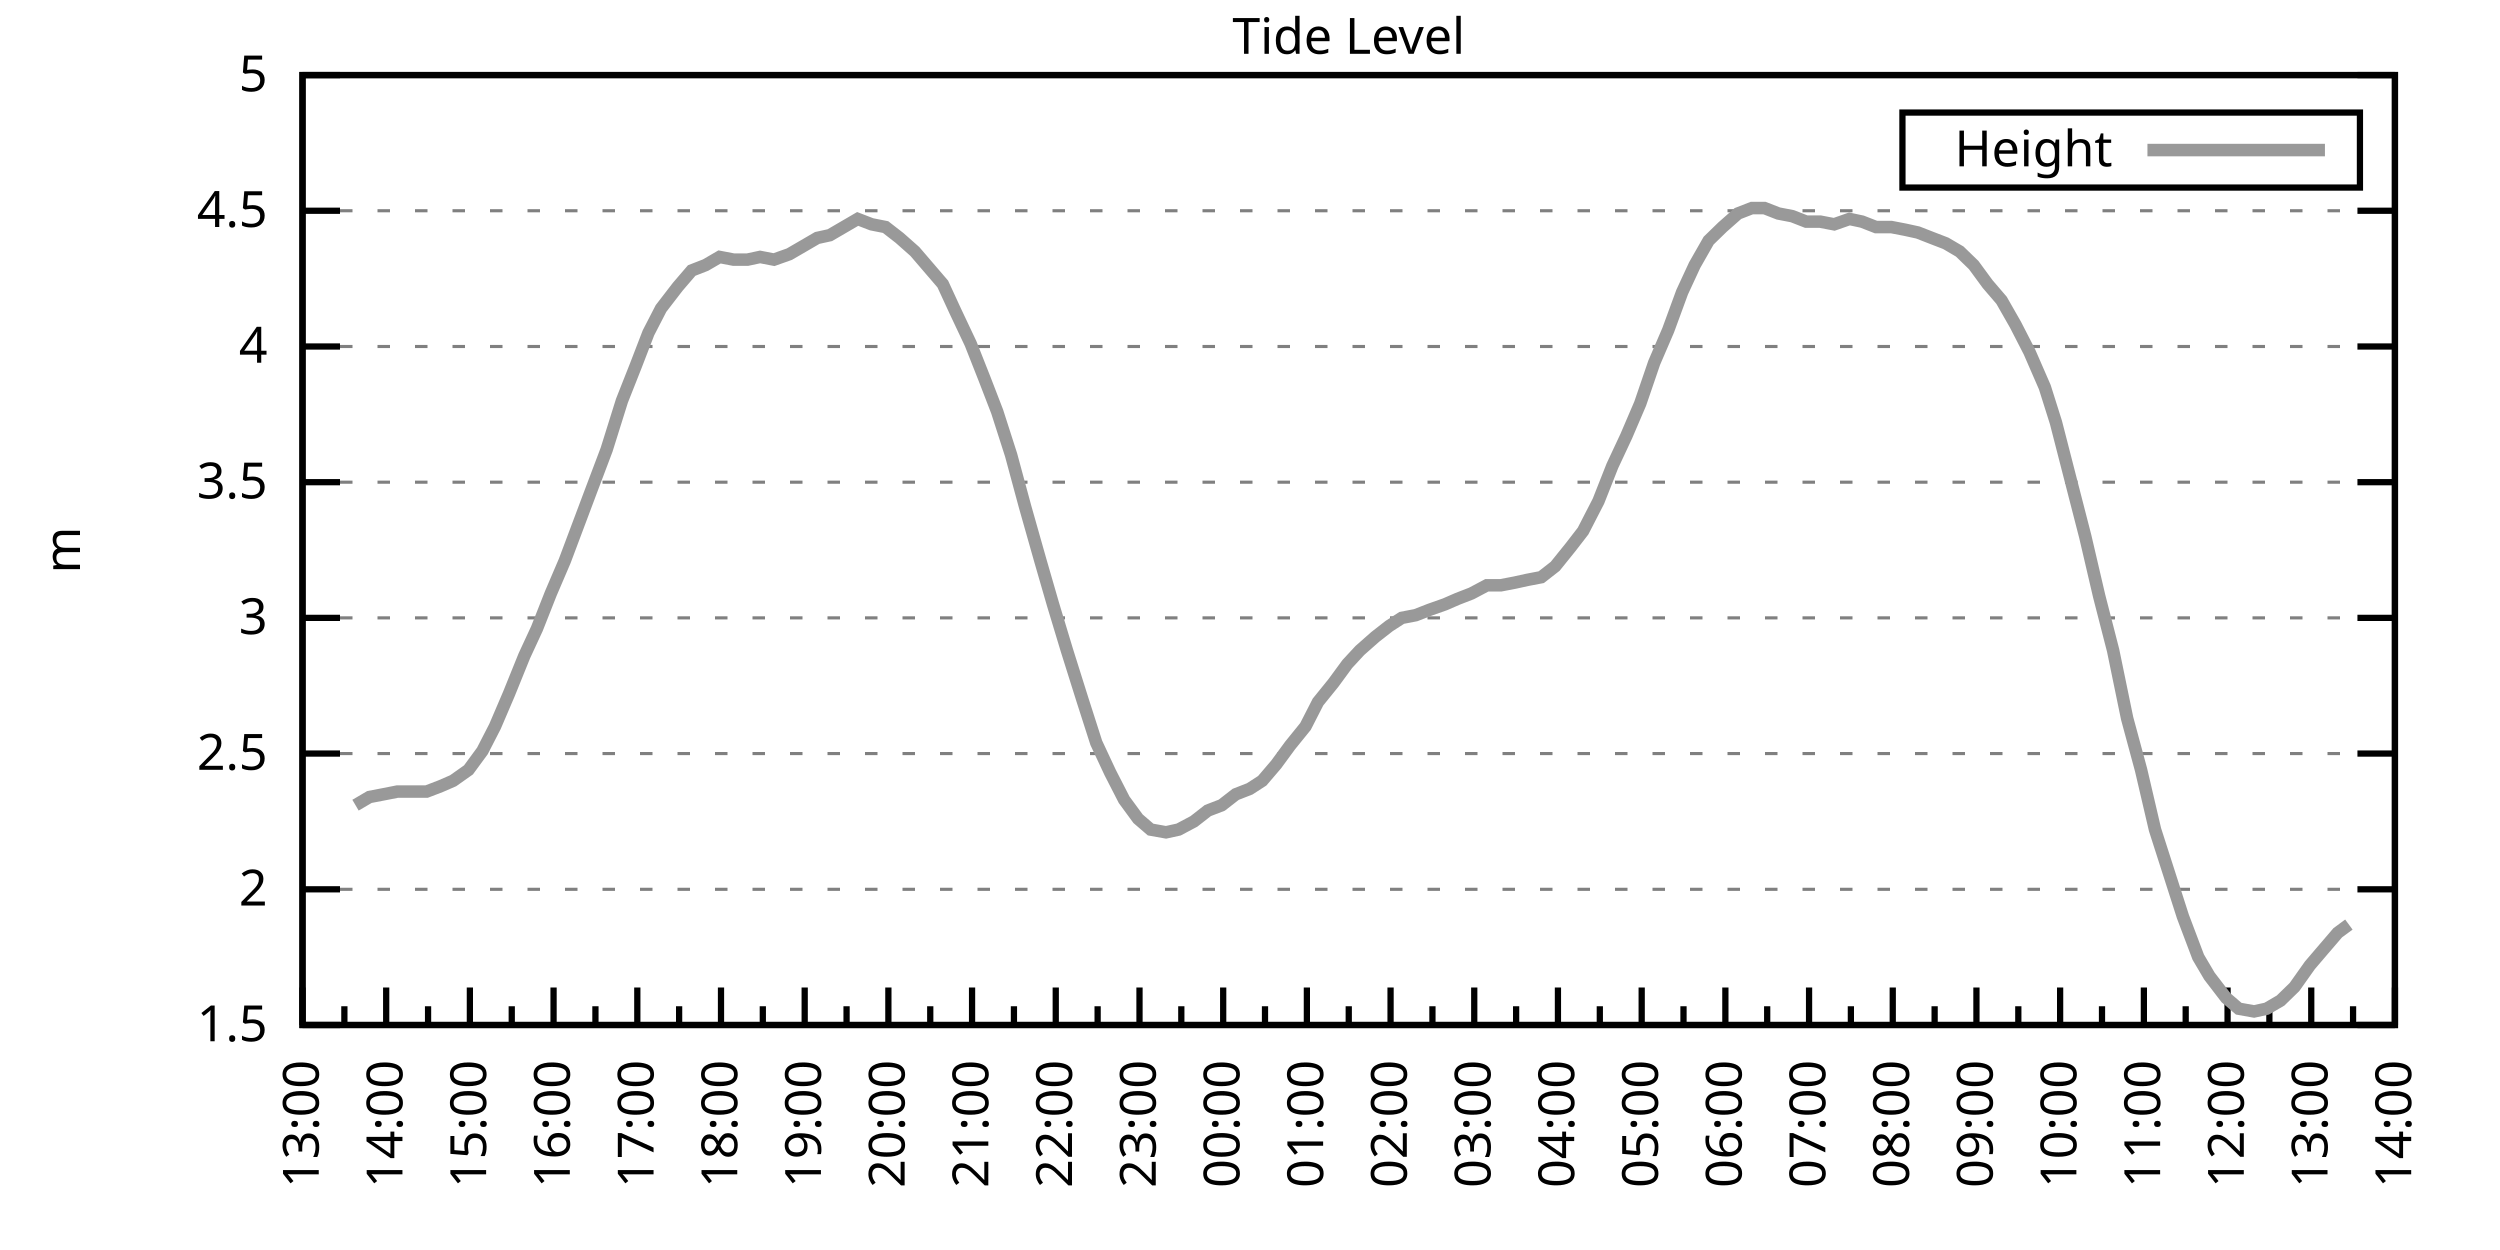
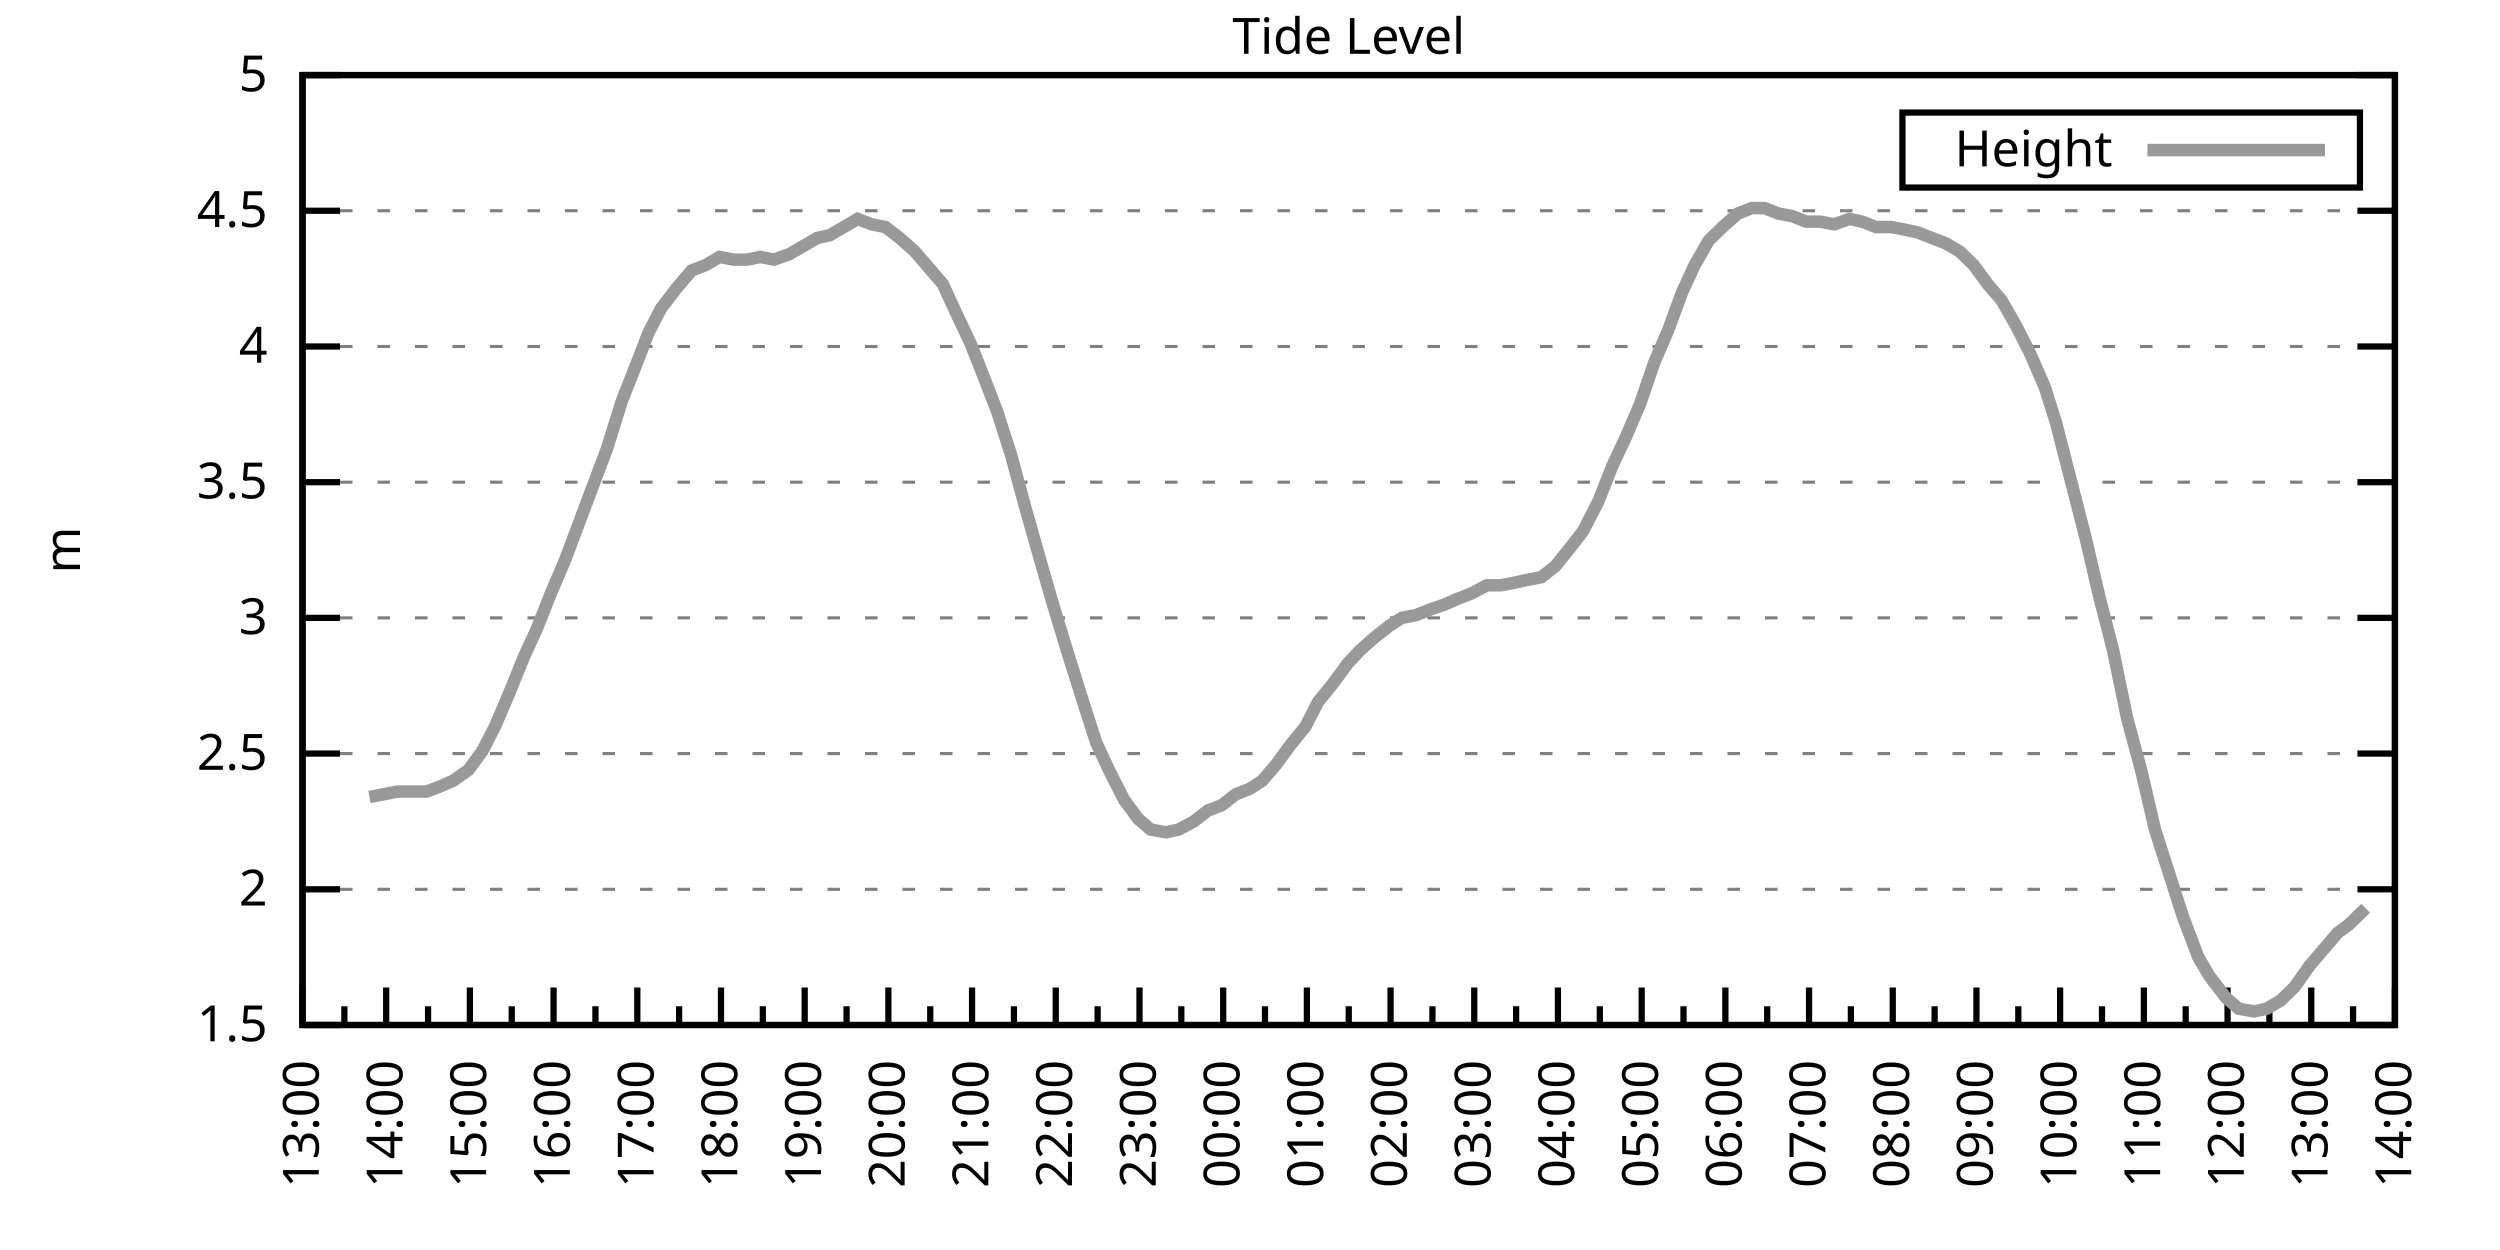
<svg xmlns="http://www.w3.org/2000/svg" xmlns:xlink="http://www.w3.org/1999/xlink" width="400" height="200" viewBox="0 0 400 200">
  <g id="gnuplot_canvas">
    <rect x="0" y="0" width="400" height="200" fill="none" />
    <defs>
      <circle id="gpDot" r="0.5" stroke-width="0.5" stroke="currentColor" />
      <path id="gpPt0" stroke-width="0.333" stroke="currentColor" d="M-1,0 h2 M0,-1 v2" />
      <path id="gpPt1" stroke-width="0.333" stroke="currentColor" d="M-1,-1 L1,1 M1,-1 L-1,1" />
      <path id="gpPt2" stroke-width="0.333" stroke="currentColor" d="M-1,0 L1,0 M0,-1 L0,1 M-1,-1 L1,1 M-1,1 L1,-1" />
      <rect id="gpPt3" stroke-width="0.333" stroke="currentColor" x="-1" y="-1" width="2" height="2" />
      <rect id="gpPt4" stroke-width="0.333" stroke="currentColor" fill="currentColor" x="-1" y="-1" width="2" height="2" />
      <circle id="gpPt5" stroke-width="0.333" stroke="currentColor" cx="0" cy="0" r="1" />
      <use xlink:href="#gpPt5" id="gpPt6" fill="currentColor" stroke="none" />
      <path id="gpPt7" stroke-width="0.333" stroke="currentColor" d="M0,-1.33 L-1.33,0.67 L1.33,0.67 z" />
      <use xlink:href="#gpPt7" id="gpPt8" fill="currentColor" stroke="none" />
      <use xlink:href="#gpPt7" id="gpPt9" stroke="currentColor" transform="rotate(180)" />
      <use xlink:href="#gpPt9" id="gpPt10" fill="currentColor" stroke="none" />
      <use xlink:href="#gpPt3" id="gpPt11" stroke="currentColor" transform="rotate(45)" />
      <use xlink:href="#gpPt11" id="gpPt12" fill="currentColor" stroke="none" />
      <path id="gpPt13" stroke-width="0.333" stroke="currentColor" d="M0,1.330 L1.265,0.411 L0.782,-1.067 L-0.782,-1.076 L-1.265,0.411 z" />
      <use xlink:href="#gpPt13" id="gpPt14" fill="currentColor" stroke="none" />
      <filter id="textbox" filterUnits="objectBoundingBox" x="0" y="0" height="1" width="1">
        <feFlood flood-color="white" flood-opacity="1" result="bgnd" />
        <feComposite in="SourceGraphic" in2="bgnd" operator="atop" />
      </filter>
      <filter id="greybox" filterUnits="objectBoundingBox" x="0" y="0" height="1" width="1">
        <feFlood flood-color="lightgrey" flood-opacity="1" result="grey" />
        <feComposite in="SourceGraphic" in2="grey" operator="atop" />
      </filter>
    </defs>
    <g fill="none" color="white" stroke="currentColor" stroke-width="1.00" stroke-linecap="butt" stroke-linejoin="miter">
</g>
    <g fill="none" color="black" stroke="currentColor" stroke-width="1.00" stroke-linecap="butt" stroke-linejoin="miter">
      <g stroke="none" shape-rendering="crispEdges">
        <polygon fill="rgb(255, 255, 255)" points="48.40,164.00 383.18,164.00 383.18,12.02 48.40,12.02 " />
      </g>
    </g>
    <g fill="none" color="black" stroke="currentColor" stroke-width="1.00" stroke-linecap="butt" stroke-linejoin="miter">
</g>
    <g fill="none" color="black" stroke="black" stroke-width="0.50" stroke-linecap="butt" stroke-linejoin="miter">
</g>
    <g fill="none" color="gray" stroke="currentColor" stroke-width="0.50" stroke-linecap="butt" stroke-linejoin="miter">
      <path stroke="gray" stroke-dasharray="2,4" class="gridline" d="M48.40,164.00 L383.19,164.00  " />
    </g>
    <g fill="none" color="gray" stroke="gray" stroke-width="1.00" stroke-linecap="butt" stroke-linejoin="miter">
</g>
    <g fill="none" color="black" stroke="currentColor" stroke-width="1.00" stroke-linecap="butt" stroke-linejoin="miter">
      <path stroke="black" d="M48.40,164.00 L54.40,164.00 M383.19,164.00 L377.19,164.00  " />
      <g transform="translate(42.80,166.60)" stroke="none" fill="black" font-family="Sans" font-size="8.00" text-anchor="end">
        <text>
          <tspan font-family="Sans"> 1.5</tspan>
        </text>
      </g>
    </g>
    <g fill="none" color="black" stroke="currentColor" stroke-width="1.00" stroke-linecap="butt" stroke-linejoin="miter">
</g>
    <g fill="none" color="black" stroke="black" stroke-width="0.50" stroke-linecap="butt" stroke-linejoin="miter">
</g>
    <g fill="none" color="gray" stroke="currentColor" stroke-width="0.50" stroke-linecap="butt" stroke-linejoin="miter">
      <path stroke="gray" stroke-dasharray="2,4" class="gridline" d="M48.40,142.29 L383.19,142.29  " />
    </g>
    <g fill="none" color="gray" stroke="gray" stroke-width="1.00" stroke-linecap="butt" stroke-linejoin="miter">
</g>
    <g fill="none" color="black" stroke="currentColor" stroke-width="1.00" stroke-linecap="butt" stroke-linejoin="miter">
      <path stroke="black" d="M48.40,142.29 L54.40,142.29 M383.19,142.29 L377.19,142.29  " />
      <g transform="translate(42.80,144.89)" stroke="none" fill="black" font-family="Sans" font-size="8.00" text-anchor="end">
        <text>
          <tspan font-family="Sans"> 2</tspan>
        </text>
      </g>
    </g>
    <g fill="none" color="black" stroke="currentColor" stroke-width="1.00" stroke-linecap="butt" stroke-linejoin="miter">
</g>
    <g fill="none" color="black" stroke="black" stroke-width="0.50" stroke-linecap="butt" stroke-linejoin="miter">
</g>
    <g fill="none" color="gray" stroke="currentColor" stroke-width="0.50" stroke-linecap="butt" stroke-linejoin="miter">
      <path stroke="gray" stroke-dasharray="2,4" class="gridline" d="M48.40,120.57 L383.19,120.57  " />
    </g>
    <g fill="none" color="gray" stroke="gray" stroke-width="1.00" stroke-linecap="butt" stroke-linejoin="miter">
</g>
    <g fill="none" color="black" stroke="currentColor" stroke-width="1.00" stroke-linecap="butt" stroke-linejoin="miter">
      <path stroke="black" d="M48.40,120.57 L54.40,120.57 M383.19,120.57 L377.19,120.57  " />
      <g transform="translate(42.80,123.17)" stroke="none" fill="black" font-family="Sans" font-size="8.00" text-anchor="end">
        <text>
          <tspan font-family="Sans"> 2.5</tspan>
        </text>
      </g>
    </g>
    <g fill="none" color="black" stroke="currentColor" stroke-width="1.00" stroke-linecap="butt" stroke-linejoin="miter">
</g>
    <g fill="none" color="black" stroke="black" stroke-width="0.50" stroke-linecap="butt" stroke-linejoin="miter">
</g>
    <g fill="none" color="gray" stroke="currentColor" stroke-width="0.50" stroke-linecap="butt" stroke-linejoin="miter">
      <path stroke="gray" stroke-dasharray="2,4" class="gridline" d="M48.40,98.86 L383.19,98.86  " />
    </g>
    <g fill="none" color="gray" stroke="gray" stroke-width="1.00" stroke-linecap="butt" stroke-linejoin="miter">
</g>
    <g fill="none" color="black" stroke="currentColor" stroke-width="1.00" stroke-linecap="butt" stroke-linejoin="miter">
      <path stroke="black" d="M48.40,98.86 L54.40,98.86 M383.19,98.86 L377.19,98.86  " />
      <g transform="translate(42.80,101.46)" stroke="none" fill="black" font-family="Sans" font-size="8.00" text-anchor="end">
        <text>
          <tspan font-family="Sans"> 3</tspan>
        </text>
      </g>
    </g>
    <g fill="none" color="black" stroke="currentColor" stroke-width="1.00" stroke-linecap="butt" stroke-linejoin="miter">
</g>
    <g fill="none" color="black" stroke="black" stroke-width="0.50" stroke-linecap="butt" stroke-linejoin="miter">
</g>
    <g fill="none" color="gray" stroke="currentColor" stroke-width="0.50" stroke-linecap="butt" stroke-linejoin="miter">
      <path stroke="gray" stroke-dasharray="2,4" class="gridline" d="M48.40,77.15 L383.19,77.15  " />
    </g>
    <g fill="none" color="gray" stroke="gray" stroke-width="1.00" stroke-linecap="butt" stroke-linejoin="miter">
</g>
    <g fill="none" color="black" stroke="currentColor" stroke-width="1.00" stroke-linecap="butt" stroke-linejoin="miter">
      <path stroke="black" d="M48.40,77.15 L54.40,77.15 M383.19,77.15 L377.19,77.15  " />
      <g transform="translate(42.80,79.75)" stroke="none" fill="black" font-family="Sans" font-size="8.00" text-anchor="end">
        <text>
          <tspan font-family="Sans"> 3.5</tspan>
        </text>
      </g>
    </g>
    <g fill="none" color="black" stroke="currentColor" stroke-width="1.00" stroke-linecap="butt" stroke-linejoin="miter">
</g>
    <g fill="none" color="black" stroke="black" stroke-width="0.50" stroke-linecap="butt" stroke-linejoin="miter">
</g>
    <g fill="none" color="gray" stroke="currentColor" stroke-width="0.50" stroke-linecap="butt" stroke-linejoin="miter">
      <path stroke="gray" stroke-dasharray="2,4" class="gridline" d="M48.40,55.44 L383.19,55.44  " />
    </g>
    <g fill="none" color="gray" stroke="gray" stroke-width="1.00" stroke-linecap="butt" stroke-linejoin="miter">
</g>
    <g fill="none" color="black" stroke="currentColor" stroke-width="1.00" stroke-linecap="butt" stroke-linejoin="miter">
      <path stroke="black" d="M48.40,55.44 L54.40,55.44 M383.19,55.44 L377.19,55.44  " />
      <g transform="translate(42.80,58.04)" stroke="none" fill="black" font-family="Sans" font-size="8.00" text-anchor="end">
        <text>
          <tspan font-family="Sans"> 4</tspan>
        </text>
      </g>
    </g>
    <g fill="none" color="black" stroke="currentColor" stroke-width="1.00" stroke-linecap="butt" stroke-linejoin="miter">
</g>
    <g fill="none" color="black" stroke="black" stroke-width="0.50" stroke-linecap="butt" stroke-linejoin="miter">
</g>
    <g fill="none" color="gray" stroke="currentColor" stroke-width="0.50" stroke-linecap="butt" stroke-linejoin="miter">
      <path stroke="gray" stroke-dasharray="2,4" class="gridline" d="M48.40,33.72 L383.19,33.72  " />
    </g>
    <g fill="none" color="gray" stroke="gray" stroke-width="1.00" stroke-linecap="butt" stroke-linejoin="miter">
</g>
    <g fill="none" color="black" stroke="currentColor" stroke-width="1.00" stroke-linecap="butt" stroke-linejoin="miter">
      <path stroke="black" d="M48.40,33.72 L54.40,33.72 M383.19,33.72 L377.19,33.72  " />
      <g transform="translate(42.80,36.32)" stroke="none" fill="black" font-family="Sans" font-size="8.00" text-anchor="end">
        <text>
          <tspan font-family="Sans"> 4.5</tspan>
        </text>
      </g>
    </g>
    <g fill="none" color="black" stroke="currentColor" stroke-width="1.00" stroke-linecap="butt" stroke-linejoin="miter">
</g>
    <g fill="none" color="black" stroke="black" stroke-width="0.50" stroke-linecap="butt" stroke-linejoin="miter">
</g>
    <g fill="none" color="gray" stroke="currentColor" stroke-width="0.50" stroke-linecap="butt" stroke-linejoin="miter">
      <path stroke="gray" stroke-dasharray="2,4" class="gridline" d="M48.40,12.01 L383.19,12.01  " />
    </g>
    <g fill="none" color="gray" stroke="gray" stroke-width="1.00" stroke-linecap="butt" stroke-linejoin="miter">
</g>
    <g fill="none" color="black" stroke="currentColor" stroke-width="1.00" stroke-linecap="butt" stroke-linejoin="miter">
      <path stroke="black" d="M48.40,12.01 L54.40,12.01 M383.19,12.01 L377.19,12.01  " />
      <g transform="translate(42.80,14.61)" stroke="none" fill="black" font-family="Sans" font-size="8.00" text-anchor="end">
        <text>
          <tspan font-family="Sans"> 5</tspan>
        </text>
      </g>
    </g>
    <g fill="none" color="black" stroke="currentColor" stroke-width="1.00" stroke-linecap="butt" stroke-linejoin="miter">
      <path stroke="black" d="M48.40,164.00 L48.40,158.00  " />
      <g transform="translate(51.00,169.60) rotate(270)" stroke="none" fill="black" font-family="Sans" font-size="8.00" text-anchor="end">
        <text>
          <tspan font-family="Sans">13:00</tspan>
        </text>
      </g>
    </g>
    <g fill="none" color="black" stroke="currentColor" stroke-width="1.00" stroke-linecap="butt" stroke-linejoin="miter">
      <path stroke="black" d="M55.10,164.00 L55.10,161.00 M61.79,164.00 L61.79,158.00  " />
      <g transform="translate(64.39,169.60) rotate(270)" stroke="none" fill="black" font-family="Sans" font-size="8.00" text-anchor="end">
        <text>
          <tspan font-family="Sans">14:00</tspan>
        </text>
      </g>
    </g>
    <g fill="none" color="black" stroke="currentColor" stroke-width="1.00" stroke-linecap="butt" stroke-linejoin="miter">
      <path stroke="black" d="M68.49,164.00 L68.49,161.00 M75.18,164.00 L75.18,158.00  " />
      <g transform="translate(77.78,169.60) rotate(270)" stroke="none" fill="black" font-family="Sans" font-size="8.00" text-anchor="end">
        <text>
          <tspan font-family="Sans">15:00</tspan>
        </text>
      </g>
    </g>
    <g fill="none" color="black" stroke="currentColor" stroke-width="1.00" stroke-linecap="butt" stroke-linejoin="miter">
      <path stroke="black" d="M81.88,164.00 L81.88,161.00 M88.57,164.00 L88.57,158.00  " />
      <g transform="translate(91.17,169.60) rotate(270)" stroke="none" fill="black" font-family="Sans" font-size="8.00" text-anchor="end">
        <text>
          <tspan font-family="Sans">16:00</tspan>
        </text>
      </g>
    </g>
    <g fill="none" color="black" stroke="currentColor" stroke-width="1.00" stroke-linecap="butt" stroke-linejoin="miter">
      <path stroke="black" d="M95.27,164.00 L95.27,161.00 M101.97,164.00 L101.97,158.00  " />
      <g transform="translate(104.57,169.60) rotate(270)" stroke="none" fill="black" font-family="Sans" font-size="8.00" text-anchor="end">
        <text>
          <tspan font-family="Sans">17:00</tspan>
        </text>
      </g>
    </g>
    <g fill="none" color="black" stroke="currentColor" stroke-width="1.00" stroke-linecap="butt" stroke-linejoin="miter">
      <path stroke="black" d="M108.66,164.00 L108.66,161.00 M115.36,164.00 L115.36,158.00  " />
      <g transform="translate(117.96,169.60) rotate(270)" stroke="none" fill="black" font-family="Sans" font-size="8.00" text-anchor="end">
        <text>
          <tspan font-family="Sans">18:00</tspan>
        </text>
      </g>
    </g>
    <g fill="none" color="black" stroke="currentColor" stroke-width="1.00" stroke-linecap="butt" stroke-linejoin="miter">
      <path stroke="black" d="M122.05,164.00 L122.05,161.00 M128.75,164.00 L128.75,158.00  " />
      <g transform="translate(131.35,169.60) rotate(270)" stroke="none" fill="black" font-family="Sans" font-size="8.00" text-anchor="end">
        <text>
          <tspan font-family="Sans">19:00</tspan>
        </text>
      </g>
    </g>
    <g fill="none" color="black" stroke="currentColor" stroke-width="1.00" stroke-linecap="butt" stroke-linejoin="miter">
      <path stroke="black" d="M135.45,164.00 L135.45,161.00 M142.14,164.00 L142.14,158.00  " />
      <g transform="translate(144.74,169.60) rotate(270)" stroke="none" fill="black" font-family="Sans" font-size="8.00" text-anchor="end">
        <text>
          <tspan font-family="Sans">20:00</tspan>
        </text>
      </g>
    </g>
    <g fill="none" color="black" stroke="currentColor" stroke-width="1.00" stroke-linecap="butt" stroke-linejoin="miter">
      <path stroke="black" d="M148.84,164.00 L148.84,161.00 M155.53,164.00 L155.53,158.00  " />
      <g transform="translate(158.13,169.60) rotate(270)" stroke="none" fill="black" font-family="Sans" font-size="8.00" text-anchor="end">
        <text>
          <tspan font-family="Sans">21:00</tspan>
        </text>
      </g>
    </g>
    <g fill="none" color="black" stroke="currentColor" stroke-width="1.00" stroke-linecap="butt" stroke-linejoin="miter">
      <path stroke="black" d="M162.23,164.00 L162.23,161.00 M168.92,164.00 L168.92,158.00  " />
      <g transform="translate(171.52,169.60) rotate(270)" stroke="none" fill="black" font-family="Sans" font-size="8.00" text-anchor="end">
        <text>
          <tspan font-family="Sans">22:00</tspan>
        </text>
      </g>
    </g>
    <g fill="none" color="black" stroke="currentColor" stroke-width="1.00" stroke-linecap="butt" stroke-linejoin="miter">
      <path stroke="black" d="M175.62,164.00 L175.62,161.00 M182.32,164.00 L182.32,158.00  " />
      <g transform="translate(184.92,169.60) rotate(270)" stroke="none" fill="black" font-family="Sans" font-size="8.00" text-anchor="end">
        <text>
          <tspan font-family="Sans">23:00</tspan>
        </text>
      </g>
    </g>
    <g fill="none" color="black" stroke="currentColor" stroke-width="1.00" stroke-linecap="butt" stroke-linejoin="miter">
      <path stroke="black" d="M189.01,164.00 L189.01,161.00 M195.71,164.00 L195.71,158.00  " />
      <g transform="translate(198.31,169.60) rotate(270)" stroke="none" fill="black" font-family="Sans" font-size="8.00" text-anchor="end">
        <text>
          <tspan font-family="Sans">00:00</tspan>
        </text>
      </g>
    </g>
    <g fill="none" color="black" stroke="currentColor" stroke-width="1.00" stroke-linecap="butt" stroke-linejoin="miter">
      <path stroke="black" d="M202.40,164.00 L202.40,161.00 M209.10,164.00 L209.10,158.00  " />
      <g transform="translate(211.70,169.60) rotate(270)" stroke="none" fill="black" font-family="Sans" font-size="8.00" text-anchor="end">
        <text>
          <tspan font-family="Sans">01:00</tspan>
        </text>
      </g>
    </g>
    <g fill="none" color="black" stroke="currentColor" stroke-width="1.00" stroke-linecap="butt" stroke-linejoin="miter">
      <path stroke="black" d="M215.80,164.00 L215.80,161.00 M222.49,164.00 L222.49,158.00  " />
      <g transform="translate(225.09,169.60) rotate(270)" stroke="none" fill="black" font-family="Sans" font-size="8.00" text-anchor="end">
        <text>
          <tspan font-family="Sans">02:00</tspan>
        </text>
      </g>
    </g>
    <g fill="none" color="black" stroke="currentColor" stroke-width="1.00" stroke-linecap="butt" stroke-linejoin="miter">
      <path stroke="black" d="M229.19,164.00 L229.19,161.00 M235.88,164.00 L235.88,158.00  " />
      <g transform="translate(238.48,169.60) rotate(270)" stroke="none" fill="black" font-family="Sans" font-size="8.00" text-anchor="end">
        <text>
          <tspan font-family="Sans">03:00</tspan>
        </text>
      </g>
    </g>
    <g fill="none" color="black" stroke="currentColor" stroke-width="1.00" stroke-linecap="butt" stroke-linejoin="miter">
      <path stroke="black" d="M242.58,164.00 L242.58,161.00 M249.27,164.00 L249.27,158.00  " />
      <g transform="translate(251.87,169.60) rotate(270)" stroke="none" fill="black" font-family="Sans" font-size="8.00" text-anchor="end">
        <text>
          <tspan font-family="Sans">04:00</tspan>
        </text>
      </g>
    </g>
    <g fill="none" color="black" stroke="currentColor" stroke-width="1.00" stroke-linecap="butt" stroke-linejoin="miter">
      <path stroke="black" d="M255.97,164.00 L255.97,161.00 M262.67,164.00 L262.67,158.00  " />
      <g transform="translate(265.27,169.60) rotate(270)" stroke="none" fill="black" font-family="Sans" font-size="8.00" text-anchor="end">
        <text>
          <tspan font-family="Sans">05:00</tspan>
        </text>
      </g>
    </g>
    <g fill="none" color="black" stroke="currentColor" stroke-width="1.00" stroke-linecap="butt" stroke-linejoin="miter">
      <path stroke="black" d="M269.36,164.00 L269.36,161.00 M276.06,164.00 L276.06,158.00  " />
      <g transform="translate(278.66,169.60) rotate(270)" stroke="none" fill="black" font-family="Sans" font-size="8.00" text-anchor="end">
        <text>
          <tspan font-family="Sans">06:00</tspan>
        </text>
      </g>
    </g>
    <g fill="none" color="black" stroke="currentColor" stroke-width="1.00" stroke-linecap="butt" stroke-linejoin="miter">
      <path stroke="black" d="M282.75,164.00 L282.75,161.00 M289.45,164.00 L289.45,158.00  " />
      <g transform="translate(292.05,169.60) rotate(270)" stroke="none" fill="black" font-family="Sans" font-size="8.00" text-anchor="end">
        <text>
          <tspan font-family="Sans">07:00</tspan>
        </text>
      </g>
    </g>
    <g fill="none" color="black" stroke="currentColor" stroke-width="1.00" stroke-linecap="butt" stroke-linejoin="miter">
      <path stroke="black" d="M296.14,164.00 L296.14,161.00 M302.84,164.00 L302.84,158.00  " />
      <g transform="translate(305.44,169.60) rotate(270)" stroke="none" fill="black" font-family="Sans" font-size="8.00" text-anchor="end">
        <text>
          <tspan font-family="Sans">08:00</tspan>
        </text>
      </g>
    </g>
    <g fill="none" color="black" stroke="currentColor" stroke-width="1.00" stroke-linecap="butt" stroke-linejoin="miter">
      <path stroke="black" d="M309.54,164.00 L309.54,161.00 M316.23,164.00 L316.23,158.00  " />
      <g transform="translate(318.83,169.60) rotate(270)" stroke="none" fill="black" font-family="Sans" font-size="8.00" text-anchor="end">
        <text>
          <tspan font-family="Sans">09:00</tspan>
        </text>
      </g>
    </g>
    <g fill="none" color="black" stroke="currentColor" stroke-width="1.00" stroke-linecap="butt" stroke-linejoin="miter">
      <path stroke="black" d="M322.93,164.00 L322.93,161.00 M329.62,164.00 L329.62,158.00  " />
      <g transform="translate(332.22,169.60) rotate(270)" stroke="none" fill="black" font-family="Sans" font-size="8.00" text-anchor="end">
        <text>
          <tspan font-family="Sans">10:00</tspan>
        </text>
      </g>
    </g>
    <g fill="none" color="black" stroke="currentColor" stroke-width="1.00" stroke-linecap="butt" stroke-linejoin="miter">
      <path stroke="black" d="M336.32,164.00 L336.32,161.00 M343.02,164.00 L343.02,158.00  " />
      <g transform="translate(345.62,169.60) rotate(270)" stroke="none" fill="black" font-family="Sans" font-size="8.00" text-anchor="end">
        <text>
          <tspan font-family="Sans">11:00</tspan>
        </text>
      </g>
    </g>
    <g fill="none" color="black" stroke="currentColor" stroke-width="1.00" stroke-linecap="butt" stroke-linejoin="miter">
      <path stroke="black" d="M349.71,164.00 L349.71,161.00 M356.41,164.00 L356.41,158.00  " />
      <g transform="translate(359.01,169.60) rotate(270)" stroke="none" fill="black" font-family="Sans" font-size="8.00" text-anchor="end">
        <text>
          <tspan font-family="Sans">12:00</tspan>
        </text>
      </g>
    </g>
    <g fill="none" color="black" stroke="currentColor" stroke-width="1.00" stroke-linecap="butt" stroke-linejoin="miter">
      <path stroke="black" d="M363.10,164.00 L363.10,161.00 M369.80,164.00 L369.80,158.00  " />
      <g transform="translate(372.40,169.60) rotate(270)" stroke="none" fill="black" font-family="Sans" font-size="8.00" text-anchor="end">
        <text>
          <tspan font-family="Sans">13:00</tspan>
        </text>
      </g>
    </g>
    <g fill="none" color="black" stroke="currentColor" stroke-width="1.00" stroke-linecap="butt" stroke-linejoin="miter">
      <path stroke="black" d="M376.49,164.00 L376.49,161.00 M383.19,164.00 L383.19,158.00  " />
      <g transform="translate(385.79,169.60) rotate(270)" stroke="none" fill="black" font-family="Sans" font-size="8.00" text-anchor="end">
        <text>
          <tspan font-family="Sans">14:00</tspan>
        </text>
      </g>
    </g>
    <g fill="none" color="black" stroke="currentColor" stroke-width="1.00" stroke-linecap="butt" stroke-linejoin="miter">
</g>
    <g fill="none" color="black" stroke="currentColor" stroke-width="1.00" stroke-linecap="butt" stroke-linejoin="miter">
      <path stroke="black" d="M48.40,12.01 L48.40,164.00 L383.19,164.00 L383.19,12.01 L48.40,12.01 Z  " />
    </g>
    <g fill="none" color="black" stroke="currentColor" stroke-width="1.00" stroke-linecap="butt" stroke-linejoin="miter">
      <g transform="translate(12.80,88.01) rotate(270)" stroke="none" fill="black" font-family="Sans" font-size="8.00" text-anchor="middle">
        <text>
          <tspan font-family="Sans">m</tspan>
        </text>
      </g>
    </g>
    <g fill="none" color="black" stroke="currentColor" stroke-width="1.00" stroke-linecap="butt" stroke-linejoin="miter">
</g>
    <g fill="none" color="black" stroke="currentColor" stroke-width="1.00" stroke-linecap="butt" stroke-linejoin="miter">
      <path stroke="black" d="M304.39,30.01 L304.39,18.01 L377.59,18.01 L377.59,30.01 L304.39,30.01 Z  " />
    </g>
    <g id="Tide_level_plot_1">
      <g fill="none" color="white" stroke="black" stroke-width="2.00" stroke-linecap="butt" stroke-linejoin="miter">
</g>
      <g fill="none" color="black" stroke="currentColor" stroke-width="2.00" stroke-linecap="butt" stroke-linejoin="miter">
        <g transform="translate(337.99,26.61)" stroke="none" fill="black" font-family="Sans" font-size="8.00" text-anchor="end">
          <text>
            <tspan font-family="Sans">Height</tspan>
          </text>
        </g>
      </g>
      <g fill="none" color="black" stroke="currentColor" stroke-width="2.00" stroke-linecap="butt" stroke-linejoin="miter">
-         <path stroke="rgb(153, 153, 153)" d="M343.59,24.01 L371.99,24.01 M56.88,128.83 L59.11,127.52 L61.35,127.09 L63.58,126.65 L66.03,126.65 L68.26,126.65   L70.50,125.79 L72.50,124.92 L74.96,123.18 L77.19,120.14 L79.20,116.23 L81.43,111.02 L83.89,104.94 L85.90,100.60   L88.13,94.95 L90.36,89.74 L94.60,78.45 L97.06,71.94 L99.51,64.12 L101.74,58.48 L103.75,53.26 L105.76,49.36   L108.44,45.88 L110.67,43.28 L112.90,42.41 L115.13,41.11 L117.37,41.54 L119.60,41.54 L121.61,41.11 L123.84,41.54   L126.29,40.67 L128.53,39.37 L130.76,38.07 L132.77,37.63 L135.00,36.33 L137.23,35.03 L139.46,35.89 L141.69,36.33   L143.93,38.07 L146.38,40.24 L148.61,42.84 L150.85,45.45 L152.85,49.79 L155.31,55.00 L157.54,60.65 L159.55,65.86   L161.78,72.81 L164.01,81.06 L166.47,89.74 L168.48,96.69 L170.71,104.07 L173.17,111.89 L175.40,118.84 L177.63,123.61   L179.86,127.96 L182.09,131.00 L184.10,132.73 L186.56,133.17 L188.57,132.73 L191.02,131.43 L193.25,129.69 L195.48,128.83   L197.72,127.09 L199.95,126.22 L201.96,124.92 L204.19,122.31 L206.42,119.27 L208.88,116.23 L210.88,112.32 L213.34,109.28   L215.57,106.24 L217.58,104.07 L220.04,101.90 L222.27,100.16 L224.28,98.86 L226.51,98.43 L228.74,97.56 L231.20,96.69   L233.20,95.82 L235.44,94.95 L237.89,93.65 L240.12,93.65 L242.36,93.22 L244.36,92.78 L246.60,92.35 L248.83,90.61   L251.28,87.57 L253.29,84.97 L255.75,80.19 L257.98,74.54 L260.21,69.77 L262.44,64.56 L264.67,58.04 L266.91,52.83   L269.14,46.75 L271.15,42.41 L273.38,38.50 L275.61,36.33 L278.07,34.16 L280.30,33.29 L282.31,33.29 L284.54,34.16   L286.77,34.59 L289.00,35.46 L291.23,35.46 L293.47,35.89 L295.92,35.03 L297.93,35.46 L300.16,36.33 L302.62,36.33   L304.85,36.76 L306.86,37.20 L309.09,38.07 L311.32,38.93 L313.55,40.24 L315.79,42.41 L318.02,45.45 L320.25,48.05   L322.48,51.96 L324.71,56.30 L327.17,61.95 L328.95,67.59 L331.63,78.02 L333.64,85.83 L335.87,95.39 L338.10,104.07   L340.34,114.93 L342.57,123.18 L344.80,132.73 L347.03,139.68 L349.26,146.63 L351.72,153.14 L353.51,156.18 L356.18,159.66   L358.19,161.39 L360.65,161.83 L362.66,161.39 L364.89,160.09 L367.12,157.92 L369.58,154.45 L371.81,151.84 L374.04,149.24   L375.82,147.93  " />
+         <path stroke="rgb(153, 153, 153)" d="M343.59,24.01 L371.99,24.01 M59.11,127.52 L61.35,127.09 L63.58,126.65 L66.03,126.65 L68.26,126.65 L70.50,125.79   L72.50,124.92 L74.96,123.18 L77.19,120.14 L79.20,116.23 L81.43,111.02 L83.89,104.94 L85.90,100.60 L88.13,94.95   L90.36,89.74 L94.60,78.45 L97.06,71.94 L99.51,64.12 L101.74,58.48 L103.75,53.26 L105.76,49.36 L108.44,45.88   L110.67,43.28 L112.90,42.41 L115.13,41.11 L117.37,41.54 L119.60,41.54 L121.61,41.11 L123.84,41.54 L126.29,40.67   L128.53,39.37 L130.76,38.07 L132.77,37.63 L135.00,36.33 L137.23,35.03 L139.46,35.89 L141.69,36.33 L143.93,38.07   L146.38,40.24 L148.61,42.84 L150.85,45.45 L152.85,49.79 L155.31,55.00 L157.54,60.65 L159.55,65.86 L161.78,72.81   L164.01,81.06 L166.47,89.74 L168.48,96.69 L170.71,104.07 L173.17,111.89 L175.40,118.84 L177.63,123.61 L179.86,127.96   L182.09,131.00 L184.10,132.73 L186.56,133.17 L188.57,132.73 L191.02,131.43 L193.25,129.69 L195.48,128.83 L197.72,127.09   L199.95,126.22 L201.96,124.92 L204.19,122.31 L206.42,119.27 L208.88,116.23 L210.88,112.32 L213.34,109.28 L215.57,106.24   L217.58,104.07 L220.04,101.90 L222.27,100.16 L224.28,98.86 L226.51,98.43 L228.74,97.56 L231.20,96.69 L233.20,95.82   L235.44,94.95 L237.89,93.65 L240.12,93.65 L242.36,93.22 L244.36,92.78 L246.60,92.35 L248.83,90.61 L251.28,87.57   L253.29,84.97 L255.75,80.19 L257.98,74.54 L260.21,69.77 L262.44,64.56 L264.67,58.04 L266.91,52.83 L269.14,46.75   L271.15,42.41 L273.38,38.50 L275.61,36.33 L278.07,34.16 L280.30,33.29 L282.31,33.29 L284.54,34.16 L286.77,34.59   L289.00,35.46 L291.23,35.46 L293.47,35.89 L295.92,35.03 L297.93,35.46 L300.16,36.33 L302.62,36.33 L304.85,36.76   L306.86,37.20 L309.09,38.07 L311.32,38.93 L313.55,40.24 L315.79,42.41 L318.02,45.45 L320.25,48.05 L322.48,51.96   L324.71,56.30 L327.17,61.95 L328.95,67.59 L331.63,78.02 L333.64,85.83 L335.87,95.39 L338.10,104.07 L340.34,114.93   L342.57,123.18 L344.80,132.73 L347.03,139.68 L349.26,146.63 L351.72,153.14 L353.51,156.18 L356.18,159.66 L358.19,161.39   L360.65,161.83 L362.66,161.39 L364.89,160.09 L367.12,157.92 L369.58,154.45 L371.81,151.84 L374.04,149.24 L375.82,147.93   L378.50,145.33  " />
      </g>
    </g>
    <g fill="none" color="black" stroke="currentColor" stroke-width="2.00" stroke-linecap="butt" stroke-linejoin="miter">
</g>
    <g fill="none" color="black" stroke="black" stroke-width="1.00" stroke-linecap="butt" stroke-linejoin="miter">
</g>
    <g fill="none" color="black" stroke="currentColor" stroke-width="1.00" stroke-linecap="butt" stroke-linejoin="miter">
      <path stroke="black" d="M48.40,12.01 L48.40,164.00 L383.19,164.00 L383.19,12.01 L48.40,12.01 Z  " />
    </g>
    <g fill="none" color="black" stroke="currentColor" stroke-width="1.00" stroke-linecap="butt" stroke-linejoin="miter">
      <g transform="translate(215.79,8.61)" stroke="none" fill="black" font-family="Sans" font-size="8.00" text-anchor="middle">
        <text>
          <tspan font-family="Sans">Tide Level</tspan>
        </text>
      </g>
    </g>
    <g fill="none" color="black" stroke="currentColor" stroke-width="1.00" stroke-linecap="butt" stroke-linejoin="miter">
</g>
  </g>
</svg>
